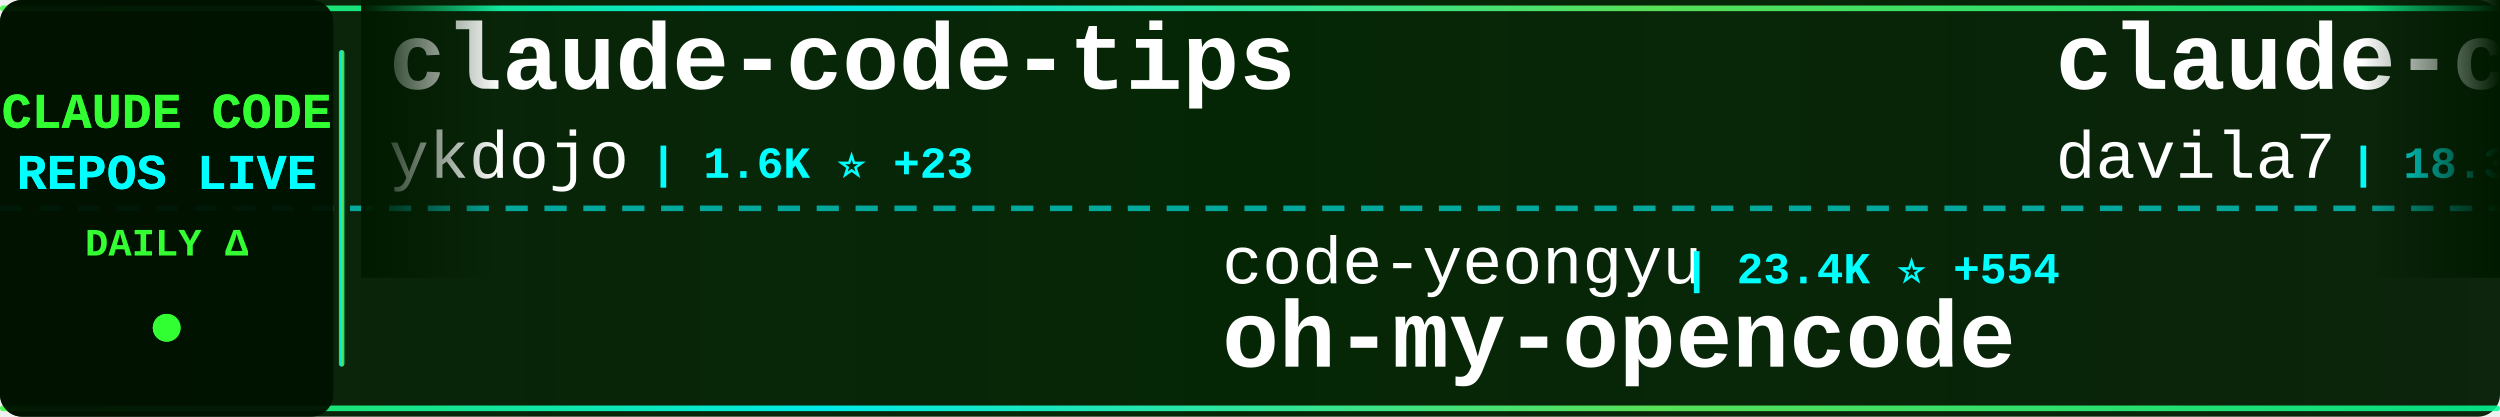
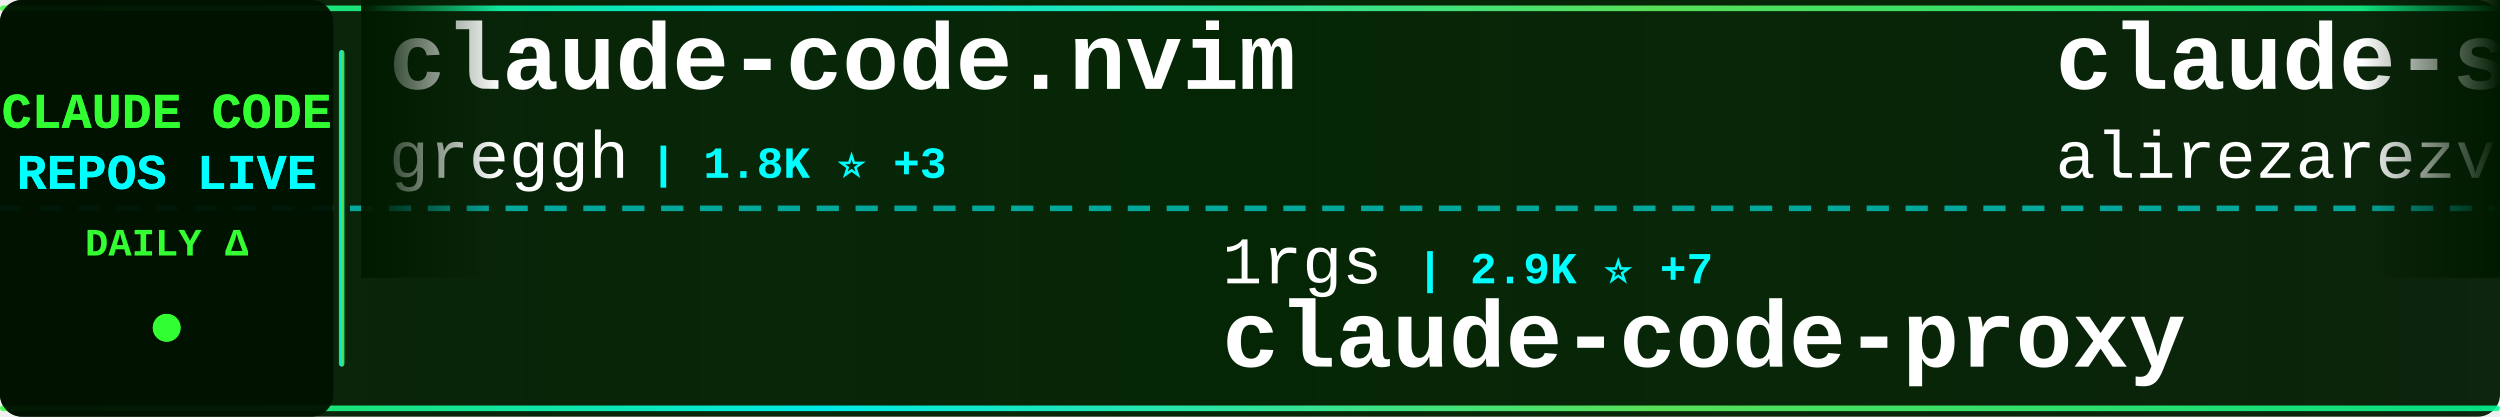
<svg xmlns="http://www.w3.org/2000/svg" width="900" height="150">
  <defs>
    <linearGradient id="tickerBg" x1="0%" y1="0%" x2="100%" y2="0%">
      <stop offset="0%" style="stop-color:#001a00;stop-opacity:0.95" />
      <stop offset="50%" style="stop-color:#002200;stop-opacity:0.98" />
      <stop offset="100%" style="stop-color:#001a00;stop-opacity:0.95" />
    </linearGradient>
    <linearGradient id="borderGrad" x1="0%" y1="0%" x2="100%" y2="0%">
      <stop offset="0%" style="stop-color:#33ff33;stop-opacity:0.85">
        <animate attributeName="stop-opacity" values="0.85;1;0.85" dur="2s" repeatCount="indefinite" />
      </stop>
      <stop offset="33%" style="stop-color:#00ffff;stop-opacity:0.9">
        <animate attributeName="stop-opacity" values="0.9;1;0.9" dur="2.2s" repeatCount="indefinite" />
      </stop>
      <stop offset="66%" style="stop-color:#66ff66;stop-opacity:0.85">
        <animate attributeName="stop-opacity" values="0.85;1;0.85" dur="1.8s" repeatCount="indefinite" />
      </stop>
      <stop offset="100%" style="stop-color:#00ff99;stop-opacity:0.85">
        <animate attributeName="stop-opacity" values="0.85;1;0.85" dur="2s" repeatCount="indefinite" />
      </stop>
    </linearGradient>
    <filter id="textGlow">
      <feGaussianBlur stdDeviation="0.1" result="coloredBlur" />
      <feMerge>
        <feMergeNode in="coloredBlur" />
        <feMergeNode in="SourceGraphic" />
      </feMerge>
    </filter>
    <filter id="metricGlow">
      <feGaussianBlur stdDeviation="0.2" result="coloredBlur" />
      <feMerge>
        <feMergeNode in="coloredBlur" />
        <feMergeNode in="SourceGraphic" />
      </feMerge>
    </filter>
    <linearGradient id="leftFade" x1="0%" y1="0%" x2="100%" y2="0%">
      <stop offset="0%" style="stop-color:#001a00;stop-opacity:1" />
      <stop offset="100%" style="stop-color:#001a00;stop-opacity:0" />
    </linearGradient>
    <linearGradient id="rightFade" x1="0%" y1="0%" x2="100%" y2="0%">
      <stop offset="0%" style="stop-color:#001a00;stop-opacity:0" />
      <stop offset="100%" style="stop-color:#001a00;stop-opacity:1" />
    </linearGradient>
  </defs>
  <rect width="900" height="150" fill="url(#tickerBg)" rx="8" />
  <rect x="0" y="2" width="900" height="2" fill="url(#borderGrad)" rx="1" />
  <rect x="0" y="146" width="900" height="2" fill="url(#borderGrad)" rx="1" />
  <line x1="0" y1="75" x2="900" y2="75" stroke="#00ffff" stroke-width="2" stroke-dasharray="8 6" opacity="0.6" />
  <rect x="0" y="0" width="120" height="150" fill="#001100" opacity="0.95" rx="8" />
  <text x="60" y="46" font-family="'Courier New', monospace" font-size="18" font-weight="bold" fill="#33ff33" text-anchor="middle" filter="url(#textGlow)">
    CLAUDE CODE
  </text>
  <text x="60" y="68" font-family="'Courier New', monospace" font-size="18" font-weight="bold" fill="#00ffff" text-anchor="middle" filter="url(#textGlow)">
    REPOS LIVE
  </text>
  <text x="60" y="92" font-family="'Courier New', monospace" font-size="14" font-weight="bold" fill="#33ff33" text-anchor="middle">
    DAILY Δ
  </text>
  <circle cx="60" cy="118" r="5" fill="#33ff33" filter="url(#metricGlow)">
    <animate attributeName="r" values="4;6;4" dur="1.5s" repeatCount="indefinite" />
    <animate attributeName="opacity" values="0.6;1;0.6" dur="1.5s" repeatCount="indefinite" />
  </circle>
  <rect x="122" y="18" width="2" height="114" fill="url(#borderGrad)" rx="1" />
  <clipPath id="tickerClip">
    <rect x="130" y="0" width="770" height="150" />
  </clipPath>
  <g clip-path="url(#tickerClip)">
    <g id="tickerItems">
      <animateTransform attributeName="transform" attributeType="XML" type="translate" from="0 0" to="-3000 0" dur="54s" repeatCount="indefinite" />
      <g transform="translate(0, 0)">
-         <text x="140" y="32" font-family="'Courier New', monospace" font-size="34" font-weight="bold" fill="#ffffff">claude-code-tips</text>
-         <text x="140" y="64" font-family="'Courier New', monospace" font-size="24" font-weight="normal" fill="#ffffff" opacity="1.0">ykdojo</text>
-         <text x="234" y="64" font-family="'Courier New', monospace" font-size="16" font-weight="bold" fill="#00ffff"> | 1.6K ⭐ +23</text>
+         <text x="140" y="32" font-family="'Courier New', monospace" font-size="34" font-weight="bold" fill="#ffffff">claude-code.nvim</text>
+         <text x="140" y="64" font-family="'Courier New', monospace" font-size="24" font-weight="normal" fill="#ffffff" opacity="1.0">greggh</text>
+         <text x="234" y="64" font-family="'Courier New', monospace" font-size="16" font-weight="bold" fill="#00ffff"> | 1.8K ⭐ +3</text>
      </g>
      <g transform="translate(300, 0)">
-         <text x="140" y="102" font-family="'Courier New', monospace" font-size="24" font-weight="normal" fill="#ffffff" opacity="1.0">code-yeongyu</text>
-         <text x="306" y="102" font-family="'Courier New', monospace" font-size="16" font-weight="bold" fill="#00ffff"> | 23.4K ⭐ +554</text>
-         <text x="140" y="132" font-family="'Courier New', monospace" font-size="34" font-weight="bold" fill="#ffffff">oh-my-opencode</text>
+         <text x="140" y="102" font-family="'Courier New', monospace" font-size="24" font-weight="normal" fill="#ffffff" opacity="1.0">1rgs</text>
+         <text x="210" y="102" font-family="'Courier New', monospace" font-size="16" font-weight="bold" fill="#00ffff"> | 2.9K ⭐ +7</text>
+         <text x="140" y="132" font-family="'Courier New', monospace" font-size="34" font-weight="bold" fill="#ffffff">claude-code-proxy</text>
      </g>
      <g transform="translate(600, 0)">
-         <text x="140" y="32" font-family="'Courier New', monospace" font-size="34" font-weight="bold" fill="#ffffff">claude-code-templates</text>
-         <text x="140" y="64" font-family="'Courier New', monospace" font-size="24" font-weight="normal" fill="#ffffff" opacity="1.0">davila7</text>
-         <text x="246" y="64" font-family="'Courier New', monospace" font-size="16" font-weight="bold" fill="#00ffff"> | 18.3K ⭐ +98</text>
+         <text x="140" y="32" font-family="'Courier New', monospace" font-size="34" font-weight="bold" fill="#ffffff">claude-skills</text>
+         <text x="140" y="64" font-family="'Courier New', monospace" font-size="24" font-weight="normal" fill="#ffffff" opacity="1.0">alirezarezvani</text>
+         <text x="330" y="64" font-family="'Courier New', monospace" font-size="16" font-weight="bold" fill="#00ffff"> | 1.4K ⭐ +32</text>
      </g>
      <g transform="translate(900, 0)">
-         <text x="140" y="102" font-family="'Courier New', monospace" font-size="24" font-weight="normal" fill="#ffffff" opacity="1.0">pchalasani</text>
-         <text x="282" y="102" font-family="'Courier New', monospace" font-size="16" font-weight="bold" fill="#00ffff"> | 1.2K ⭐ +16</text>
-         <text x="140" y="132" font-family="'Courier New', monospace" font-size="34" font-weight="bold" fill="#ffffff">claude-code-tools</text>
+         <text x="140" y="102" font-family="'Courier New', monospace" font-size="24" font-weight="normal" fill="#ffffff" opacity="1.0">browser-use</text>
+         <text x="294" y="102" font-family="'Courier New', monospace" font-size="16" font-weight="bold" fill="#00ffff"> | 77.0K ⭐ +425</text>
+         <text x="140" y="132" font-family="'Courier New', monospace" font-size="34" font-weight="bold" fill="#ffffff">browser-use</text>
      </g>
      <g transform="translate(1200, 0)">
-         <text x="140" y="32" font-family="'Courier New', monospace" font-size="34" font-weight="bold" fill="#ffffff">claude-code-guide</text>
-         <text x="140" y="64" font-family="'Courier New', monospace" font-size="24" font-weight="normal" fill="#ffffff" opacity="1.0">zebbern</text>
-         <text x="246" y="64" font-family="'Courier New', monospace" font-size="16" font-weight="bold" fill="#00ffff"> | 3.2K ⭐ +18</text>
+         <text x="140" y="32" font-family="'Courier New', monospace" font-size="34" font-weight="bold" fill="#ffffff">serena</text>
+         <text x="140" y="64" font-family="'Courier New', monospace" font-size="24" font-weight="normal" fill="#ffffff" opacity="1.0">oraios</text>
+         <text x="234" y="64" font-family="'Courier New', monospace" font-size="16" font-weight="bold" fill="#00ffff"> | 19.2K ⭐ +38</text>
      </g>
      <g transform="translate(1500, 0)">
-         <text x="140" y="102" font-family="'Courier New', monospace" font-size="24" font-weight="normal" fill="#ffffff" opacity="1.0">kepano</text>
-         <text x="234" y="102" font-family="'Courier New', monospace" font-size="16" font-weight="bold" fill="#00ffff"> | 8.1K ⭐ +125</text>
-         <text x="140" y="132" font-family="'Courier New', monospace" font-size="34" font-weight="bold" fill="#ffffff">obsidian-skills</text>
+         <text x="140" y="102" font-family="'Courier New', monospace" font-size="24" font-weight="normal" fill="#ffffff" opacity="1.0">diet103</text>
+         <text x="246" y="102" font-family="'Courier New', monospace" font-size="16" font-weight="bold" fill="#00ffff"> | 8.6K ⭐ +15</text>
+         <text x="140" y="132" font-family="'Courier New', monospace" font-size="34" font-weight="bold" fill="#ffffff">claude-code-infrastructu...</text>
      </g>
      <g transform="translate(1800, 0)">
-         <text x="140" y="32" font-family="'Courier New', monospace" font-size="34" font-weight="bold" fill="#ffffff">browser-use</text>
-         <text x="140" y="64" font-family="'Courier New', monospace" font-size="24" font-weight="normal" fill="#ffffff" opacity="1.0">browser-use</text>
-         <text x="294" y="64" font-family="'Courier New', monospace" font-size="16" font-weight="bold" fill="#00ffff"> | 76.9K ⭐ +435</text>
+         <text x="140" y="32" font-family="'Courier New', monospace" font-size="34" font-weight="bold" fill="#ffffff">claude-code-docs</text>
+         <text x="140" y="64" font-family="'Courier New', monospace" font-size="24" font-weight="normal" fill="#ffffff" opacity="1.0">ericbuess</text>
+         <text x="270" y="64" font-family="'Courier New', monospace" font-size="16" font-weight="bold" fill="#00ffff"> | 636 ⭐ +8</text>
      </g>
      <g transform="translate(2100, 0)">
-         <text x="140" y="102" font-family="'Courier New', monospace" font-size="24" font-weight="normal" fill="#ffffff" opacity="1.0">fuergaosi233</text>
-         <text x="306" y="102" font-family="'Courier New', monospace" font-size="16" font-weight="bold" fill="#00ffff"> | 1.9K ⭐ +5</text>
+         <text x="140" y="102" font-family="'Courier New', monospace" font-size="24" font-weight="normal" fill="#ffffff" opacity="1.0">coleam00</text>
+         <text x="258" y="102" font-family="'Courier New', monospace" font-size="16" font-weight="bold" fill="#00ffff"> | 12.3K ⭐ +5</text>
+         <text x="140" y="132" font-family="'Courier New', monospace" font-size="34" font-weight="bold" fill="#ffffff">context-engineering-intr...</text>
+       </g>
+       <g transform="translate(2400, 0)">
+         <text x="140" y="32" font-family="'Courier New', monospace" font-size="34" font-weight="bold" fill="#ffffff">context7</text>
+         <text x="140" y="64" font-family="'Courier New', monospace" font-size="24" font-weight="normal" fill="#ffffff" opacity="1.0">upstash</text>
+         <text x="246" y="64" font-family="'Courier New', monospace" font-size="16" font-weight="bold" fill="#00ffff"> | 43.4K ⭐ +129</text>
+       </g>
+       <g transform="translate(2700, 0)">
+         <text x="140" y="102" font-family="'Courier New', monospace" font-size="24" font-weight="normal" fill="#ffffff" opacity="1.0">zed-industries</text>
+         <text x="330" y="102" font-family="'Courier New', monospace" font-size="16" font-weight="bold" fill="#00ffff"> | 793 ⭐ +6</text>
+         <text x="140" y="132" font-family="'Courier New', monospace" font-size="34" font-weight="bold" fill="#ffffff">claude-code-acp</text>
+       </g>
+       <g transform="translate(3000, 0)">
+         <text x="140" y="32" font-family="'Courier New', monospace" font-size="34" font-weight="bold" fill="#ffffff">claude-code.nvim</text>
+         <text x="140" y="64" font-family="'Courier New', monospace" font-size="24" font-weight="normal" fill="#ffffff" opacity="1.0">greggh</text>
+         <text x="234" y="64" font-family="'Courier New', monospace" font-size="16" font-weight="bold" fill="#00ffff"> | 1.8K ⭐ +3</text>
+       </g>
+       <g transform="translate(3300, 0)">
+         <text x="140" y="102" font-family="'Courier New', monospace" font-size="24" font-weight="normal" fill="#ffffff" opacity="1.0">1rgs</text>
+         <text x="210" y="102" font-family="'Courier New', monospace" font-size="16" font-weight="bold" fill="#00ffff"> | 2.9K ⭐ +7</text>
        <text x="140" y="132" font-family="'Courier New', monospace" font-size="34" font-weight="bold" fill="#ffffff">claude-code-proxy</text>
      </g>
-       <g transform="translate(2400, 0)">
-         <text x="140" y="32" font-family="'Courier New', monospace" font-size="34" font-weight="bold" fill="#ffffff">claude-code-guide</text>
-         <text x="140" y="64" font-family="'Courier New', monospace" font-size="24" font-weight="normal" fill="#ffffff" opacity="1.0">Cranot</text>
-         <text x="234" y="64" font-family="'Courier New', monospace" font-size="16" font-weight="bold" fill="#00ffff"> | 2.3K ⭐ +4</text>
-       </g>
-       <g transform="translate(2700, 0)">
-         <text x="140" y="102" font-family="'Courier New', monospace" font-size="24" font-weight="normal" fill="#ffffff" opacity="1.0">anthropics</text>
-         <text x="282" y="102" font-family="'Courier New', monospace" font-size="16" font-weight="bold" fill="#00ffff"> | 1.2K ⭐ +17</text>
-         <text x="140" y="132" font-family="'Courier New', monospace" font-size="34" font-weight="bold" fill="#ffffff">claude-agent-sdk-demos</text>
-       </g>
-       <g transform="translate(3000, 0)">
-         <text x="140" y="32" font-family="'Courier New', monospace" font-size="34" font-weight="bold" fill="#ffffff">claude-code-tips</text>
-         <text x="140" y="64" font-family="'Courier New', monospace" font-size="24" font-weight="normal" fill="#ffffff" opacity="1.0">ykdojo</text>
-         <text x="234" y="64" font-family="'Courier New', monospace" font-size="16" font-weight="bold" fill="#00ffff"> | 1.6K ⭐ +23</text>
-       </g>
-       <g transform="translate(3300, 0)">
-         <text x="140" y="102" font-family="'Courier New', monospace" font-size="24" font-weight="normal" fill="#ffffff" opacity="1.0">code-yeongyu</text>
-         <text x="306" y="102" font-family="'Courier New', monospace" font-size="16" font-weight="bold" fill="#00ffff"> | 23.4K ⭐ +554</text>
-         <text x="140" y="132" font-family="'Courier New', monospace" font-size="34" font-weight="bold" fill="#ffffff">oh-my-opencode</text>
-       </g>
      <g transform="translate(3600, 0)">
-         <text x="140" y="32" font-family="'Courier New', monospace" font-size="34" font-weight="bold" fill="#ffffff">claude-code-templates</text>
-         <text x="140" y="64" font-family="'Courier New', monospace" font-size="24" font-weight="normal" fill="#ffffff" opacity="1.0">davila7</text>
-         <text x="246" y="64" font-family="'Courier New', monospace" font-size="16" font-weight="bold" fill="#00ffff"> | 18.3K ⭐ +98</text>
+         <text x="140" y="32" font-family="'Courier New', monospace" font-size="34" font-weight="bold" fill="#ffffff">claude-skills</text>
+         <text x="140" y="64" font-family="'Courier New', monospace" font-size="24" font-weight="normal" fill="#ffffff" opacity="1.0">alirezarezvani</text>
+         <text x="330" y="64" font-family="'Courier New', monospace" font-size="16" font-weight="bold" fill="#00ffff"> | 1.4K ⭐ +32</text>
      </g>
      <g transform="translate(3900, 0)">
-         <text x="140" y="102" font-family="'Courier New', monospace" font-size="24" font-weight="normal" fill="#ffffff" opacity="1.0">pchalasani</text>
-         <text x="282" y="102" font-family="'Courier New', monospace" font-size="16" font-weight="bold" fill="#00ffff"> | 1.2K ⭐ +16</text>
-         <text x="140" y="132" font-family="'Courier New', monospace" font-size="34" font-weight="bold" fill="#ffffff">claude-code-tools</text>
+         <text x="140" y="102" font-family="'Courier New', monospace" font-size="24" font-weight="normal" fill="#ffffff" opacity="1.0">browser-use</text>
+         <text x="294" y="102" font-family="'Courier New', monospace" font-size="16" font-weight="bold" fill="#00ffff"> | 77.0K ⭐ +425</text>
+         <text x="140" y="132" font-family="'Courier New', monospace" font-size="34" font-weight="bold" fill="#ffffff">browser-use</text>
      </g>
    </g>
  </g>
  <rect x="130" y="0" width="50" height="100" fill="url(#leftFade)" />
  <rect x="850" y="0" width="50" height="100" fill="url(#rightFade)" />
</svg>
